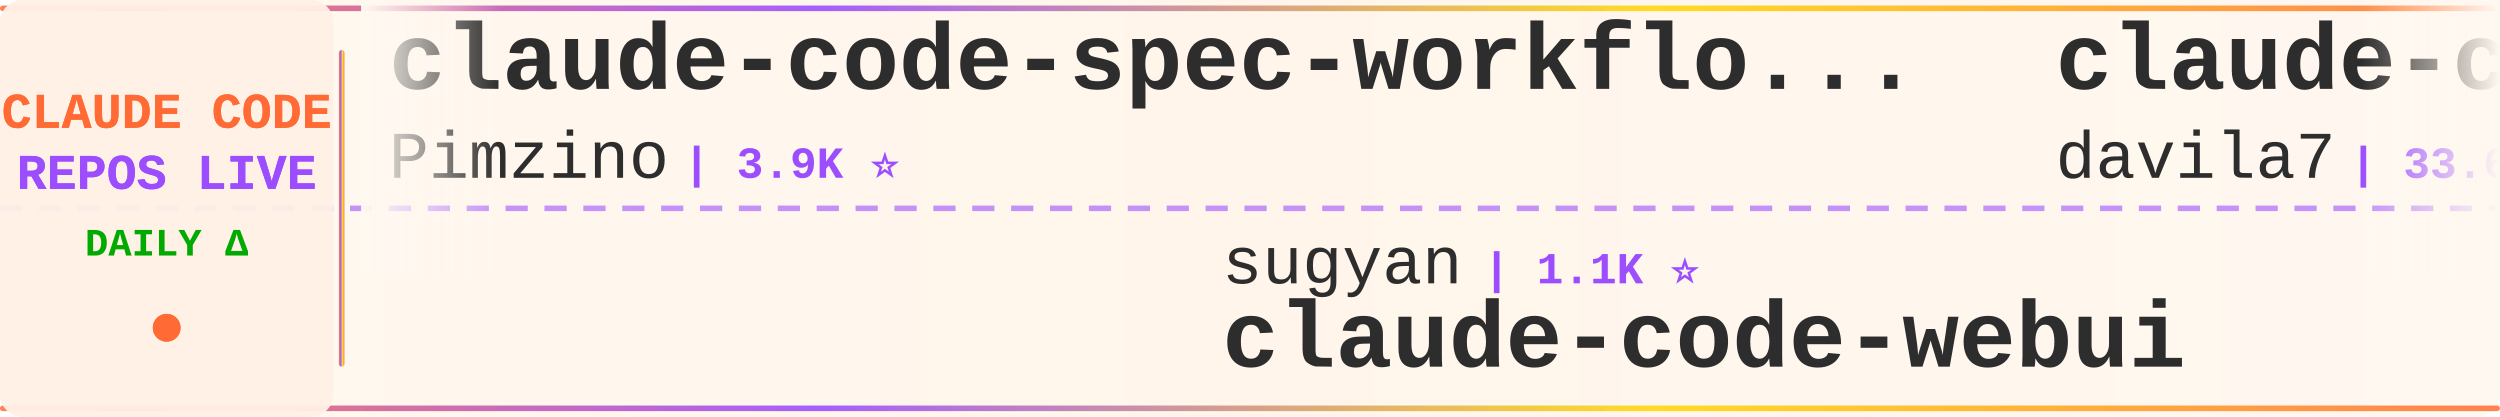
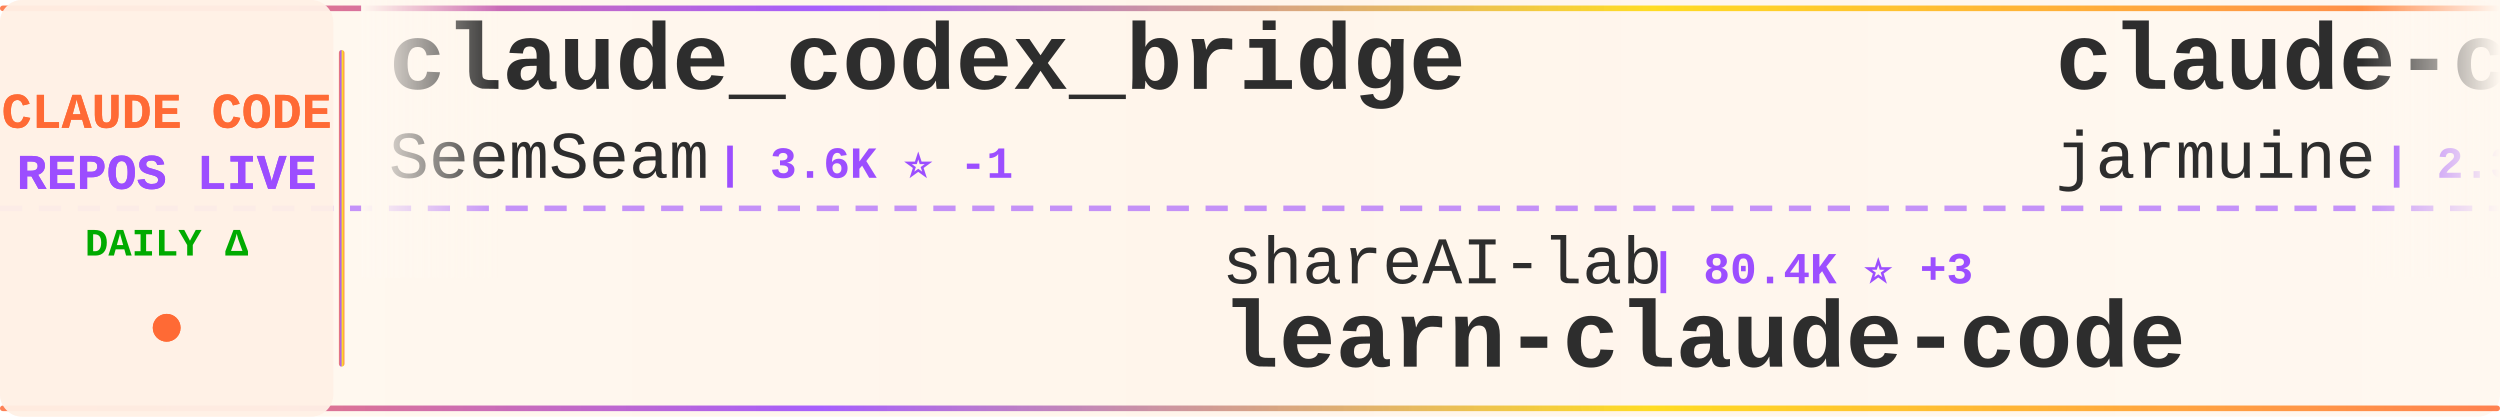
<svg xmlns="http://www.w3.org/2000/svg" width="900" height="150">
  <defs>
    <linearGradient id="tickerBg" x1="0%" y1="0%" x2="100%" y2="0%">
      <stop offset="0%" style="stop-color:#fff8f0;stop-opacity:0.98" />
      <stop offset="50%" style="stop-color:#fff5eb;stop-opacity:1" />
      <stop offset="100%" style="stop-color:#fff8f0;stop-opacity:0.98" />
    </linearGradient>
    <linearGradient id="borderGrad" x1="0%" y1="0%" x2="100%" y2="0%">
      <stop offset="0%" style="stop-color:#FF6B35;stop-opacity:0.85">
        <animate attributeName="stop-opacity" values="0.85;1;0.85" dur="2s" repeatCount="indefinite" />
      </stop>
      <stop offset="33%" style="stop-color:#9C4EFF;stop-opacity:0.9">
        <animate attributeName="stop-opacity" values="0.9;1;0.9" dur="2.2s" repeatCount="indefinite" />
      </stop>
      <stop offset="66%" style="stop-color:#FFD700;stop-opacity:0.85">
        <animate attributeName="stop-opacity" values="0.85;1;0.85" dur="1.8s" repeatCount="indefinite" />
      </stop>
      <stop offset="100%" style="stop-color:#FF6B35;stop-opacity:0.85">
        <animate attributeName="stop-opacity" values="0.85;1;0.85" dur="2s" repeatCount="indefinite" />
      </stop>
    </linearGradient>
    <filter id="textGlow">
      <feGaussianBlur stdDeviation="0.15" result="coloredBlur" />
      <feMerge>
        <feMergeNode in="coloredBlur" />
        <feMergeNode in="SourceGraphic" />
      </feMerge>
    </filter>
    <filter id="metricGlow">
      <feGaussianBlur stdDeviation="0.2" result="coloredBlur" />
      <feMerge>
        <feMergeNode in="coloredBlur" />
        <feMergeNode in="SourceGraphic" />
      </feMerge>
    </filter>
    <linearGradient id="leftFade" x1="0%" y1="0%" x2="100%" y2="0%">
      <stop offset="0%" style="stop-color:#fff8f0;stop-opacity:1" />
      <stop offset="100%" style="stop-color:#fff8f0;stop-opacity:0" />
    </linearGradient>
    <linearGradient id="rightFade" x1="0%" y1="0%" x2="100%" y2="0%">
      <stop offset="0%" style="stop-color:#fff8f0;stop-opacity:0" />
      <stop offset="100%" style="stop-color:#fff8f0;stop-opacity:1" />
    </linearGradient>
  </defs>
  <rect width="900" height="150" fill="url(#tickerBg)" rx="8" />
  <rect x="0" y="2" width="900" height="2" fill="url(#borderGrad)" rx="1" />
  <rect x="0" y="146" width="900" height="2" fill="url(#borderGrad)" rx="1" />
  <line x1="0" y1="75" x2="900" y2="75" stroke="#9C4EFF" stroke-width="2" stroke-dasharray="8 6" opacity="0.6" />
  <rect x="0" y="0" width="120" height="150" fill="#fff0e6" opacity="0.95" rx="8" />
  <text x="60" y="46" font-family="'Courier New', monospace" font-size="18" font-weight="bold" fill="#FF6B35" text-anchor="middle" filter="url(#textGlow)">
    CLAUDE CODE
  </text>
  <text x="60" y="68" font-family="'Courier New', monospace" font-size="18" font-weight="bold" fill="#9C4EFF" text-anchor="middle" filter="url(#textGlow)">
    REPOS LIVE
  </text>
  <text x="60" y="92" font-family="'Courier New', monospace" font-size="14" font-weight="bold" fill="#00aa00" text-anchor="middle">
    DAILY Δ
  </text>
  <circle cx="60" cy="118" r="5" fill="#FF6B35" filter="url(#metricGlow)">
    <animate attributeName="r" values="4;6;4" dur="1.5s" repeatCount="indefinite" />
    <animate attributeName="opacity" values="0.6;1;0.6" dur="1.5s" repeatCount="indefinite" />
  </circle>
  <rect x="122" y="18" width="2" height="114" fill="url(#borderGrad)" rx="1" />
  <clipPath id="tickerClip">
    <rect x="130" y="0" width="770" height="150" />
  </clipPath>
  <g clip-path="url(#tickerClip)">
    <g id="tickerItems">
      <animateTransform attributeName="transform" attributeType="XML" type="translate" from="0 0" to="-3000 0" dur="54s" repeatCount="indefinite" />
      <g transform="translate(0, 0)">
-         <text x="140" y="32" font-family="'Courier New', monospace" font-size="34" font-weight="bold" fill="#2d2d2d">claude-code-spec-workflo...</text>
-         <text x="140" y="64" font-family="'Courier New', monospace" font-size="24" font-weight="normal" fill="#2d2d2d" opacity="1.0">Pimzino</text>
-         <text x="246" y="64" font-family="'Courier New', monospace" font-size="16" font-weight="bold" fill="#9C4EFF"> | 3.9K ⭐</text>
+         <text x="140" y="32" font-family="'Courier New', monospace" font-size="34" font-weight="bold" fill="#2d2d2d">claude_codex_bridge</text>
+         <text x="140" y="64" font-family="'Courier New', monospace" font-size="24" font-weight="normal" fill="#2d2d2d" opacity="1.0">SeemSeam</text>
+         <text x="258" y="64" font-family="'Courier New', monospace" font-size="16" font-weight="bold" fill="#9C4EFF"> | 3.6K ⭐ -1</text>
      </g>
      <g transform="translate(300, 0)">
-         <text x="140" y="102" font-family="'Courier New', monospace" font-size="24" font-weight="normal" fill="#2d2d2d" opacity="1.0">sugyan</text>
-         <text x="234" y="102" font-family="'Courier New', monospace" font-size="16" font-weight="bold" fill="#9C4EFF"> | 1.1K ⭐</text>
-         <text x="140" y="132" font-family="'Courier New', monospace" font-size="34" font-weight="bold" fill="#2d2d2d">claude-code-webui</text>
+         <text x="140" y="102" font-family="'Courier New', monospace" font-size="24" font-weight="normal" fill="#2d2d2d" opacity="1.0">shareAI-lab</text>
+         <text x="294" y="102" font-family="'Courier New', monospace" font-size="16" font-weight="bold" fill="#9C4EFF"> | 80.4K ⭐ +3</text>
+         <text x="140" y="132" font-family="'Courier New', monospace" font-size="34" font-weight="bold" fill="#2d2d2d">learn-claude-code</text>
      </g>
      <g transform="translate(600, 0)">
-         <text x="140" y="32" font-family="'Courier New', monospace" font-size="34" font-weight="bold" fill="#2d2d2d">claude-code-templates</text>
-         <text x="140" y="64" font-family="'Courier New', monospace" font-size="24" font-weight="normal" fill="#2d2d2d" opacity="1.0">davila7</text>
-         <text x="246" y="64" font-family="'Courier New', monospace" font-size="16" font-weight="bold" fill="#9C4EFF"> | 33.6K ⭐ +88</text>
+         <text x="140" y="32" font-family="'Courier New', monospace" font-size="34" font-weight="bold" fill="#2d2d2d">claude-code</text>
+         <text x="140" y="64" font-family="'Courier New', monospace" font-size="24" font-weight="normal" fill="#2d2d2d" opacity="1.0">jarmuine</text>
+         <text x="258" y="64" font-family="'Courier New', monospace" font-size="16" font-weight="bold" fill="#9C4EFF"> | 2.3K ⭐ -1</text>
      </g>
      <g transform="translate(900, 0)">
-         <text x="140" y="102" font-family="'Courier New', monospace" font-size="24" font-weight="normal" fill="#2d2d2d" opacity="1.0">digitalsamba</text>
-         <text x="306" y="102" font-family="'Courier New', monospace" font-size="16" font-weight="bold" fill="#9C4EFF"> | 2.6K ⭐ +9</text>
-         <text x="140" y="132" font-family="'Courier New', monospace" font-size="34" font-weight="bold" fill="#2d2d2d">claude-code-video-toolki...</text>
+         <text x="140" y="102" font-family="'Courier New', monospace" font-size="24" font-weight="normal" fill="#2d2d2d" opacity="1.0">zstmfhy</text>
+         <text x="246" y="102" font-family="'Courier New', monospace" font-size="16" font-weight="bold" fill="#9C4EFF"> | 188 ⭐</text>
+         <text x="140" y="132" font-family="'Courier New', monospace" font-size="34" font-weight="bold" fill="#2d2d2d">Claude-code</text>
      </g>
      <g transform="translate(1200, 0)">
-         <text x="140" y="32" font-family="'Courier New', monospace" font-size="34" font-weight="bold" fill="#2d2d2d">claude-code-tudou</text>
-         <text x="140" y="64" font-family="'Courier New', monospace" font-size="24" font-weight="normal" fill="#2d2d2d" opacity="1.0">AICoderTudou</text>
-         <text x="306" y="64" font-family="'Courier New', monospace" font-size="16" font-weight="bold" fill="#9C4EFF"> | 494 ⭐</text>
+         <text x="140" y="32" font-family="'Courier New', monospace" font-size="34" font-weight="bold" fill="#2d2d2d">claude-code-harness</text>
+         <text x="140" y="64" font-family="'Courier New', monospace" font-size="24" font-weight="normal" fill="#2d2d2d" opacity="1.0">Chachamaru127</text>
+         <text x="318" y="64" font-family="'Courier New', monospace" font-size="16" font-weight="bold" fill="#9C4EFF"> | 3.2K ⭐</text>
      </g>
      <g transform="translate(1500, 0)">
-         <text x="140" y="102" font-family="'Courier New', monospace" font-size="24" font-weight="normal" fill="#2d2d2d" opacity="1.0">musistudio</text>
-         <text x="282" y="102" font-family="'Courier New', monospace" font-size="16" font-weight="bold" fill="#9C4EFF"> | 38.2K ⭐ +3</text>
-         <text x="140" y="132" font-family="'Courier New', monospace" font-size="34" font-weight="bold" fill="#2d2d2d">claude-code-router</text>
+         <text x="140" y="102" font-family="'Courier New', monospace" font-size="24" font-weight="normal" fill="#2d2d2d" opacity="1.0">disler</text>
+         <text x="234" y="102" font-family="'Courier New', monospace" font-size="16" font-weight="bold" fill="#9C4EFF"> | 4.0K ⭐ +3</text>
+         <text x="140" y="132" font-family="'Courier New', monospace" font-size="34" font-weight="bold" fill="#2d2d2d">claude-code-hooks-master...</text>
      </g>
      <g transform="translate(1800, 0)">
-         <text x="140" y="32" font-family="'Courier New', monospace" font-size="34" font-weight="bold" fill="#2d2d2d">free-claude-code</text>
-         <text x="140" y="64" font-family="'Courier New', monospace" font-size="24" font-weight="normal" fill="#2d2d2d" opacity="1.0">Alishahryar1</text>
-         <text x="306" y="64" font-family="'Courier New', monospace" font-size="16" font-weight="bold" fill="#9C4EFF"> | 70.2K ⭐ +136</text>
+         <text x="140" y="32" font-family="'Courier New', monospace" font-size="34" font-weight="bold" fill="#2d2d2d">claude-code</text>
+         <text x="140" y="64" font-family="'Courier New', monospace" font-size="24" font-weight="normal" fill="#2d2d2d" opacity="1.0">lowcortisolprogrammer</text>
+         <text x="414" y="64" font-family="'Courier New', monospace" font-size="16" font-weight="bold" fill="#9C4EFF"> | 170 ⭐</text>
      </g>
      <g transform="translate(2100, 0)">
-         <text x="140" y="102" font-family="'Courier New', monospace" font-size="24" font-weight="normal" fill="#2d2d2d" opacity="1.0">overwirehq</text>
-         <text x="282" y="102" font-family="'Courier New', monospace" font-size="16" font-weight="bold" fill="#9C4EFF"> | 2.8K ⭐</text>
-         <text x="140" y="132" font-family="'Courier New', monospace" font-size="34" font-weight="bold" fill="#2d2d2d">claude-code-telegram</text>
+         <text x="140" y="102" font-family="'Courier New', monospace" font-size="24" font-weight="normal" fill="#2d2d2d" opacity="1.0">daymade</text>
+         <text x="246" y="102" font-family="'Courier New', monospace" font-size="16" font-weight="bold" fill="#9C4EFF"> | 1.5K ⭐ -1</text>
+         <text x="140" y="132" font-family="'Courier New', monospace" font-size="34" font-weight="bold" fill="#2d2d2d">claude-code-skills</text>
      </g>
      <g transform="translate(2400, 0)">
-         <text x="140" y="32" font-family="'Courier New', monospace" font-size="34" font-weight="bold" fill="#2d2d2d">claude-code-skills</text>
-         <text x="140" y="64" font-family="'Courier New', monospace" font-size="24" font-weight="normal" fill="#2d2d2d" opacity="1.0">daymade</text>
-         <text x="246" y="64" font-family="'Courier New', monospace" font-size="16" font-weight="bold" fill="#9C4EFF"> | 1.5K ⭐ +1</text>
+         <text x="140" y="32" font-family="'Courier New', monospace" font-size="34" font-weight="bold" fill="#2d2d2d">awesome-claude-code-suba...</text>
+         <text x="140" y="64" font-family="'Courier New', monospace" font-size="24" font-weight="normal" fill="#2d2d2d" opacity="1.0">VoltAgent</text>
+         <text x="270" y="64" font-family="'Courier New', monospace" font-size="16" font-weight="bold" fill="#9C4EFF"> | 26.6K ⭐ +6</text>
      </g>
      <g transform="translate(2700, 0)">
-         <text x="140" y="102" font-family="'Courier New', monospace" font-size="24" font-weight="normal" fill="#2d2d2d" opacity="1.0">wesammustafa</text>
-         <text x="306" y="102" font-family="'Courier New', monospace" font-size="16" font-weight="bold" fill="#9C4EFF"> | 3.7K ⭐ +1</text>
-         <text x="140" y="132" font-family="'Courier New', monospace" font-size="34" font-weight="bold" fill="#2d2d2d">Claude-Code-Quest</text>
+         <text x="140" y="102" font-family="'Courier New', monospace" font-size="24" font-weight="normal" fill="#2d2d2d" opacity="1.0">repowise-dev</text>
+         <text x="306" y="102" font-family="'Courier New', monospace" font-size="16" font-weight="bold" fill="#9C4EFF"> | 1.2K ⭐ +1</text>
+         <text x="140" y="132" font-family="'Courier New', monospace" font-size="34" font-weight="bold" fill="#2d2d2d">claude-code-prompts</text>
      </g>
      <g transform="translate(3000, 0)">
-         <text x="140" y="32" font-family="'Courier New', monospace" font-size="34" font-weight="bold" fill="#2d2d2d">claude-code-spec-workflo...</text>
-         <text x="140" y="64" font-family="'Courier New', monospace" font-size="24" font-weight="normal" fill="#2d2d2d" opacity="1.0">Pimzino</text>
-         <text x="246" y="64" font-family="'Courier New', monospace" font-size="16" font-weight="bold" fill="#9C4EFF"> | 3.9K ⭐</text>
+         <text x="140" y="32" font-family="'Courier New', monospace" font-size="34" font-weight="bold" fill="#2d2d2d">claude_codex_bridge</text>
+         <text x="140" y="64" font-family="'Courier New', monospace" font-size="24" font-weight="normal" fill="#2d2d2d" opacity="1.0">SeemSeam</text>
+         <text x="258" y="64" font-family="'Courier New', monospace" font-size="16" font-weight="bold" fill="#9C4EFF"> | 3.6K ⭐ -1</text>
      </g>
      <g transform="translate(3300, 0)">
-         <text x="140" y="102" font-family="'Courier New', monospace" font-size="24" font-weight="normal" fill="#2d2d2d" opacity="1.0">sugyan</text>
-         <text x="234" y="102" font-family="'Courier New', monospace" font-size="16" font-weight="bold" fill="#9C4EFF"> | 1.1K ⭐</text>
-         <text x="140" y="132" font-family="'Courier New', monospace" font-size="34" font-weight="bold" fill="#2d2d2d">claude-code-webui</text>
+         <text x="140" y="102" font-family="'Courier New', monospace" font-size="24" font-weight="normal" fill="#2d2d2d" opacity="1.0">shareAI-lab</text>
+         <text x="294" y="102" font-family="'Courier New', monospace" font-size="16" font-weight="bold" fill="#9C4EFF"> | 80.4K ⭐ +3</text>
+         <text x="140" y="132" font-family="'Courier New', monospace" font-size="34" font-weight="bold" fill="#2d2d2d">learn-claude-code</text>
      </g>
      <g transform="translate(3600, 0)">
-         <text x="140" y="32" font-family="'Courier New', monospace" font-size="34" font-weight="bold" fill="#2d2d2d">claude-code-templates</text>
-         <text x="140" y="64" font-family="'Courier New', monospace" font-size="24" font-weight="normal" fill="#2d2d2d" opacity="1.0">davila7</text>
-         <text x="246" y="64" font-family="'Courier New', monospace" font-size="16" font-weight="bold" fill="#9C4EFF"> | 33.6K ⭐ +88</text>
+         <text x="140" y="32" font-family="'Courier New', monospace" font-size="34" font-weight="bold" fill="#2d2d2d">claude-code</text>
+         <text x="140" y="64" font-family="'Courier New', monospace" font-size="24" font-weight="normal" fill="#2d2d2d" opacity="1.0">jarmuine</text>
+         <text x="258" y="64" font-family="'Courier New', monospace" font-size="16" font-weight="bold" fill="#9C4EFF"> | 2.3K ⭐ -1</text>
      </g>
      <g transform="translate(3900, 0)">
-         <text x="140" y="102" font-family="'Courier New', monospace" font-size="24" font-weight="normal" fill="#2d2d2d" opacity="1.0">digitalsamba</text>
-         <text x="306" y="102" font-family="'Courier New', monospace" font-size="16" font-weight="bold" fill="#9C4EFF"> | 2.6K ⭐ +9</text>
-         <text x="140" y="132" font-family="'Courier New', monospace" font-size="34" font-weight="bold" fill="#2d2d2d">claude-code-video-toolki...</text>
+         <text x="140" y="102" font-family="'Courier New', monospace" font-size="24" font-weight="normal" fill="#2d2d2d" opacity="1.0">zstmfhy</text>
+         <text x="246" y="102" font-family="'Courier New', monospace" font-size="16" font-weight="bold" fill="#9C4EFF"> | 188 ⭐</text>
+         <text x="140" y="132" font-family="'Courier New', monospace" font-size="34" font-weight="bold" fill="#2d2d2d">Claude-code</text>
      </g>
    </g>
  </g>
  <rect x="130" y="0" width="50" height="100" fill="url(#leftFade)" />
  <rect x="850" y="0" width="50" height="100" fill="url(#rightFade)" />
</svg>
